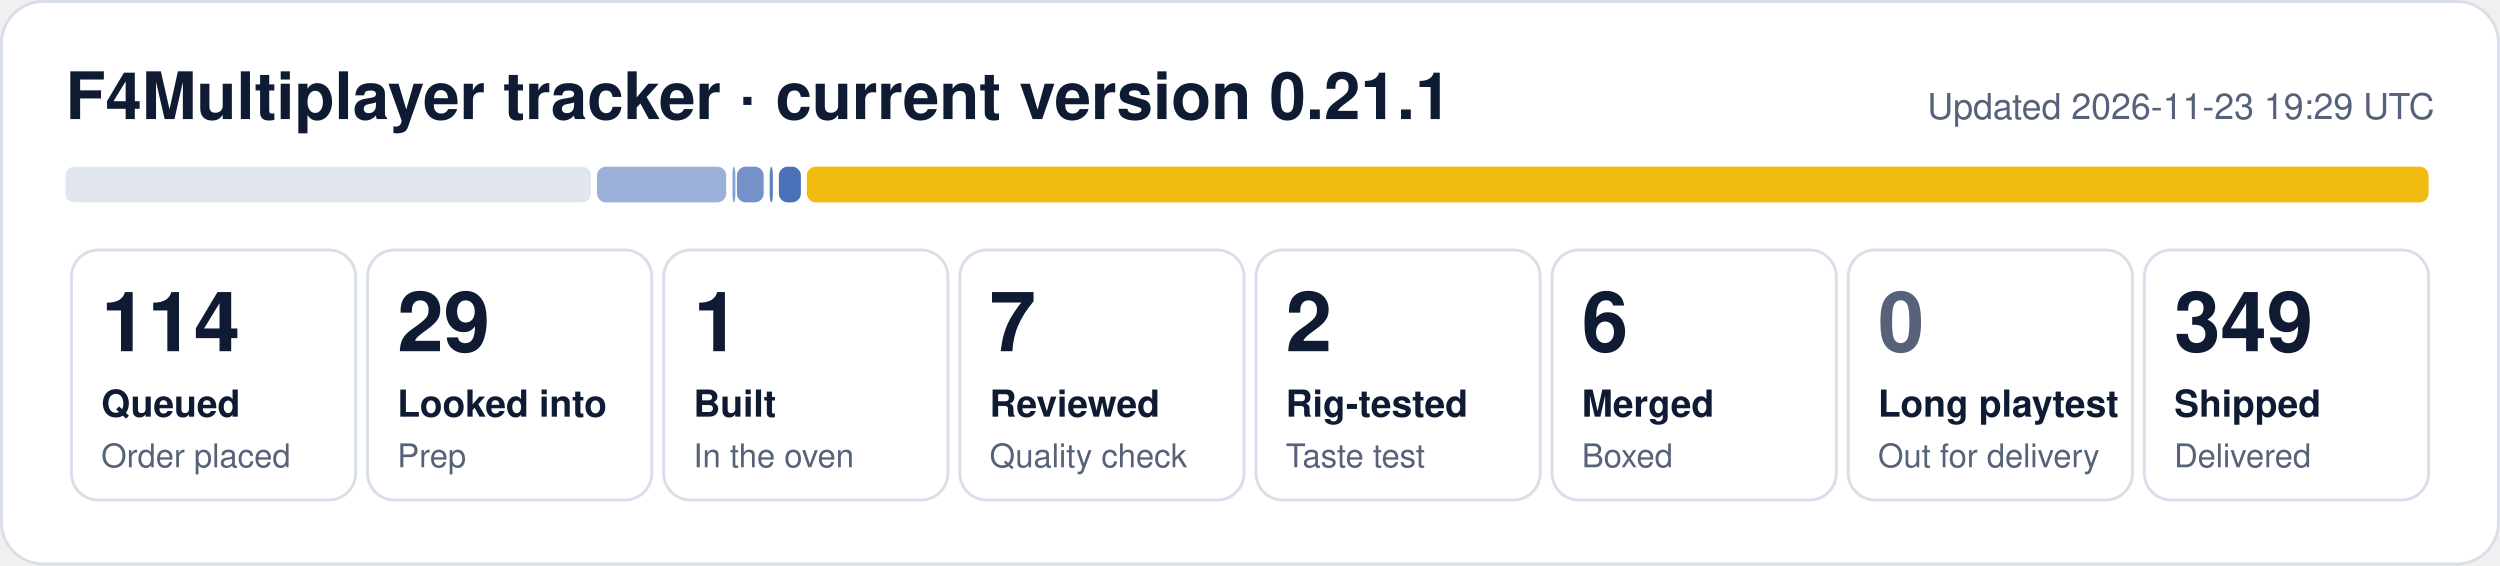
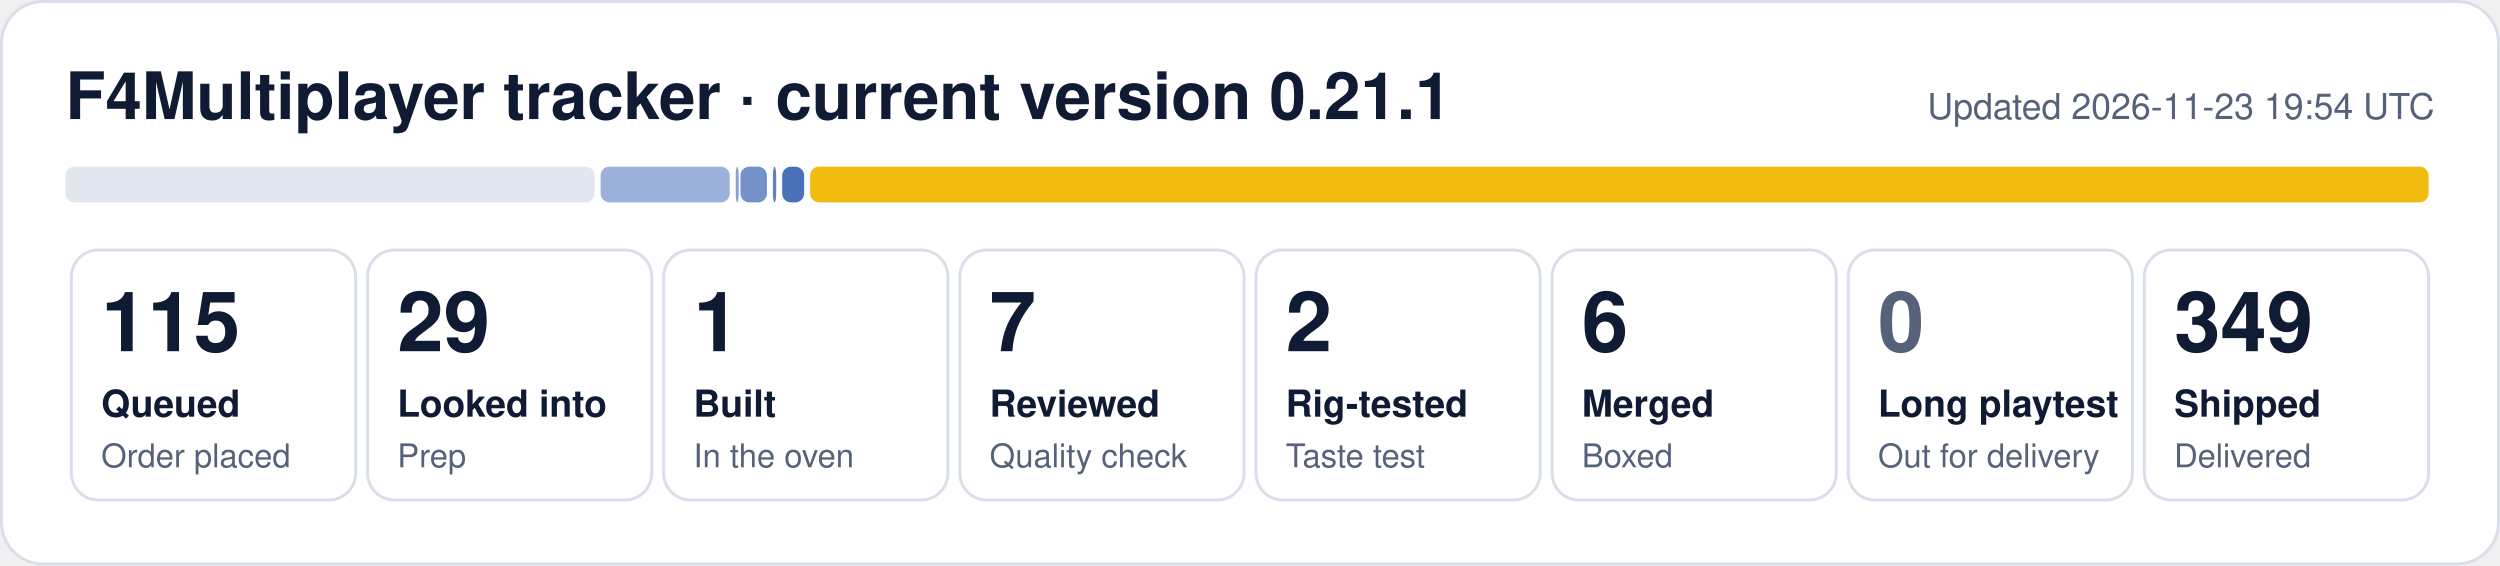
- <svg xmlns="http://www.w3.org/2000/svg" width="840" height="190" viewBox="0 0 840 190" role="img" aria-label="F4Multiplayer tracker: 114 queued, 29 looked into, 1 built, 7 reviewed, 2 rig-tested, 6 merged, 349 shipped">
+ <svg xmlns="http://www.w3.org/2000/svg" width="840" height="190" viewBox="0 0 840 190" role="img" aria-label="F4Multiplayer tracker: 115 queued, 29 looked into, 1 built, 7 reviewed, 2 rig-tested, 6 merged, 349 shipped">
  <rect x="0.5" y="0.5" width="839" height="189" rx="14" fill="#ffffff" stroke="#d9dfea" />
  <text x="22" y="40" font-family="Segoe UI, Helvetica, Arial, sans-serif" font-size="22" font-weight="700" fill="#0f1b33">F4Multiplayer tracker · current version 0.21.1</text>
-   <text x="818" y="40" font-family="Segoe UI, Helvetica, Arial, sans-serif" font-size="12" fill="#56627a" text-anchor="end">Updated 2026-11-23 19:29 UTC</text>
-   <rect x="22.0" y="56" width="176.6" height="12" rx="3" fill="#e1e6ef" fill-opacity="1.00" />
-   <rect x="200.6" y="56" width="43.4" height="12" rx="3" fill="#1f4fa8" fill-opacity="0.44" />
-   <rect x="246.1" y="56" width="1.0" height="12" rx="3" fill="#1f4fa8" fill-opacity="0.53" />
-   <rect x="247.6" y="56" width="9.0" height="12" rx="3" fill="#1f4fa8" fill-opacity="0.62" />
-   <rect x="258.6" y="56" width="1.1" height="12" rx="3" fill="#1f4fa8" fill-opacity="0.71" />
-   <rect x="261.7" y="56" width="7.4" height="12" rx="3" fill="#1f4fa8" fill-opacity="0.80" />
-   <rect x="271.1" y="56" width="544.9" height="12" rx="3" fill="#f0b90b" fill-opacity="0.98" />
+   <text x="818" y="40" font-family="Segoe UI, Helvetica, Arial, sans-serif" font-size="12" fill="#56627a" text-anchor="end">Updated 2026-11-23 19:54 UTC</text>
+   <rect x="22.0" y="56" width="177.8" height="12" rx="3" fill="#e1e6ef" fill-opacity="1.00" />
+   <rect x="201.8" y="56" width="43.4" height="12" rx="3" fill="#1f4fa8" fill-opacity="0.44" />
+   <rect x="247.2" y="56" width="1.0" height="12" rx="3" fill="#1f4fa8" fill-opacity="0.53" />
+   <rect x="248.8" y="56" width="8.9" height="12" rx="3" fill="#1f4fa8" fill-opacity="0.62" />
+   <rect x="259.7" y="56" width="1.1" height="12" rx="3" fill="#1f4fa8" fill-opacity="0.71" />
+   <rect x="262.8" y="56" width="7.4" height="12" rx="3" fill="#1f4fa8" fill-opacity="0.80" />
+   <rect x="272.2" y="56" width="543.8" height="12" rx="3" fill="#f0b90b" fill-opacity="0.98" />
  <rect x="24.0" y="84" width="95.5" height="84" rx="9" fill="none" stroke="#d9dfea" />
-   <text x="34.0" y="118" font-family="Segoe UI, Helvetica, Arial, sans-serif" font-size="28" font-weight="800" fill="#0f1b33">114</text>
+   <text x="34.0" y="118" font-family="Segoe UI, Helvetica, Arial, sans-serif" font-size="28" font-weight="800" fill="#0f1b33">115</text>
  <text x="34.0" y="140" font-family="Segoe UI, Helvetica, Arial, sans-serif" font-size="12.5" font-weight="600" fill="#0f1b33">Queued</text>
  <text x="34.0" y="157" font-family="Segoe UI, Helvetica, Arial, sans-serif" font-size="11" fill="#56627a">Order placed</text>
  <rect x="123.5" y="84" width="95.5" height="84" rx="9" fill="none" stroke="#d9dfea" />
  <text x="133.5" y="118" font-family="Segoe UI, Helvetica, Arial, sans-serif" font-size="28" font-weight="800" fill="#0f1b33">29</text>
  <text x="133.5" y="140" font-family="Segoe UI, Helvetica, Arial, sans-serif" font-size="12.5" font-weight="600" fill="#0f1b33">Looked into</text>
  <text x="133.5" y="157" font-family="Segoe UI, Helvetica, Arial, sans-serif" font-size="11" fill="#56627a">Prep</text>
  <rect x="223.0" y="84" width="95.5" height="84" rx="9" fill="none" stroke="#d9dfea" />
  <text x="233.0" y="118" font-family="Segoe UI, Helvetica, Arial, sans-serif" font-size="28" font-weight="800" fill="#0f1b33">1</text>
  <text x="233.0" y="140" font-family="Segoe UI, Helvetica, Arial, sans-serif" font-size="12.5" font-weight="600" fill="#0f1b33">Built</text>
  <text x="233.0" y="157" font-family="Segoe UI, Helvetica, Arial, sans-serif" font-size="11" fill="#56627a">In the oven</text>
  <rect x="322.5" y="84" width="95.5" height="84" rx="9" fill="none" stroke="#d9dfea" />
  <text x="332.5" y="118" font-family="Segoe UI, Helvetica, Arial, sans-serif" font-size="28" font-weight="800" fill="#0f1b33">7</text>
  <text x="332.5" y="140" font-family="Segoe UI, Helvetica, Arial, sans-serif" font-size="12.5" font-weight="600" fill="#0f1b33">Reviewed</text>
  <text x="332.5" y="157" font-family="Segoe UI, Helvetica, Arial, sans-serif" font-size="11" fill="#56627a">Quality check</text>
  <rect x="422.0" y="84" width="95.5" height="84" rx="9" fill="none" stroke="#d9dfea" />
  <text x="432.0" y="118" font-family="Segoe UI, Helvetica, Arial, sans-serif" font-size="28" font-weight="800" fill="#0f1b33">2</text>
  <text x="432.0" y="140" font-family="Segoe UI, Helvetica, Arial, sans-serif" font-size="12.5" font-weight="600" fill="#0f1b33">Rig-tested</text>
  <text x="432.0" y="157" font-family="Segoe UI, Helvetica, Arial, sans-serif" font-size="11" fill="#56627a">Taste test</text>
  <rect x="521.5" y="84" width="95.5" height="84" rx="9" fill="none" stroke="#d9dfea" />
  <text x="531.5" y="118" font-family="Segoe UI, Helvetica, Arial, sans-serif" font-size="28" font-weight="800" fill="#0f1b33">6</text>
  <text x="531.5" y="140" font-family="Segoe UI, Helvetica, Arial, sans-serif" font-size="12.5" font-weight="600" fill="#0f1b33">Merged</text>
  <text x="531.5" y="157" font-family="Segoe UI, Helvetica, Arial, sans-serif" font-size="11" fill="#56627a">Boxed</text>
  <rect x="621.0" y="84" width="95.5" height="84" rx="9" fill="none" stroke="#d9dfea" />
  <text x="631.0" y="118" font-family="Segoe UI, Helvetica, Arial, sans-serif" font-size="28" font-weight="800" fill="#56627a">0</text>
  <text x="631.0" y="140" font-family="Segoe UI, Helvetica, Arial, sans-serif" font-size="12.5" font-weight="600" fill="#0f1b33">Long playtest</text>
  <text x="631.0" y="157" font-family="Segoe UI, Helvetica, Arial, sans-serif" font-size="11" fill="#56627a">Out for delivery</text>
  <rect x="720.5" y="84" width="95.5" height="84" rx="9" fill="none" stroke="#d9dfea" />
  <text x="730.5" y="118" font-family="Segoe UI, Helvetica, Arial, sans-serif" font-size="28" font-weight="800" fill="#0f1b33">349</text>
  <text x="730.5" y="140" font-family="Segoe UI, Helvetica, Arial, sans-serif" font-size="12.5" font-weight="600" fill="#0f1b33">Shipped</text>
  <text x="730.5" y="157" font-family="Segoe UI, Helvetica, Arial, sans-serif" font-size="11" fill="#56627a">Delivered</text>
</svg>
